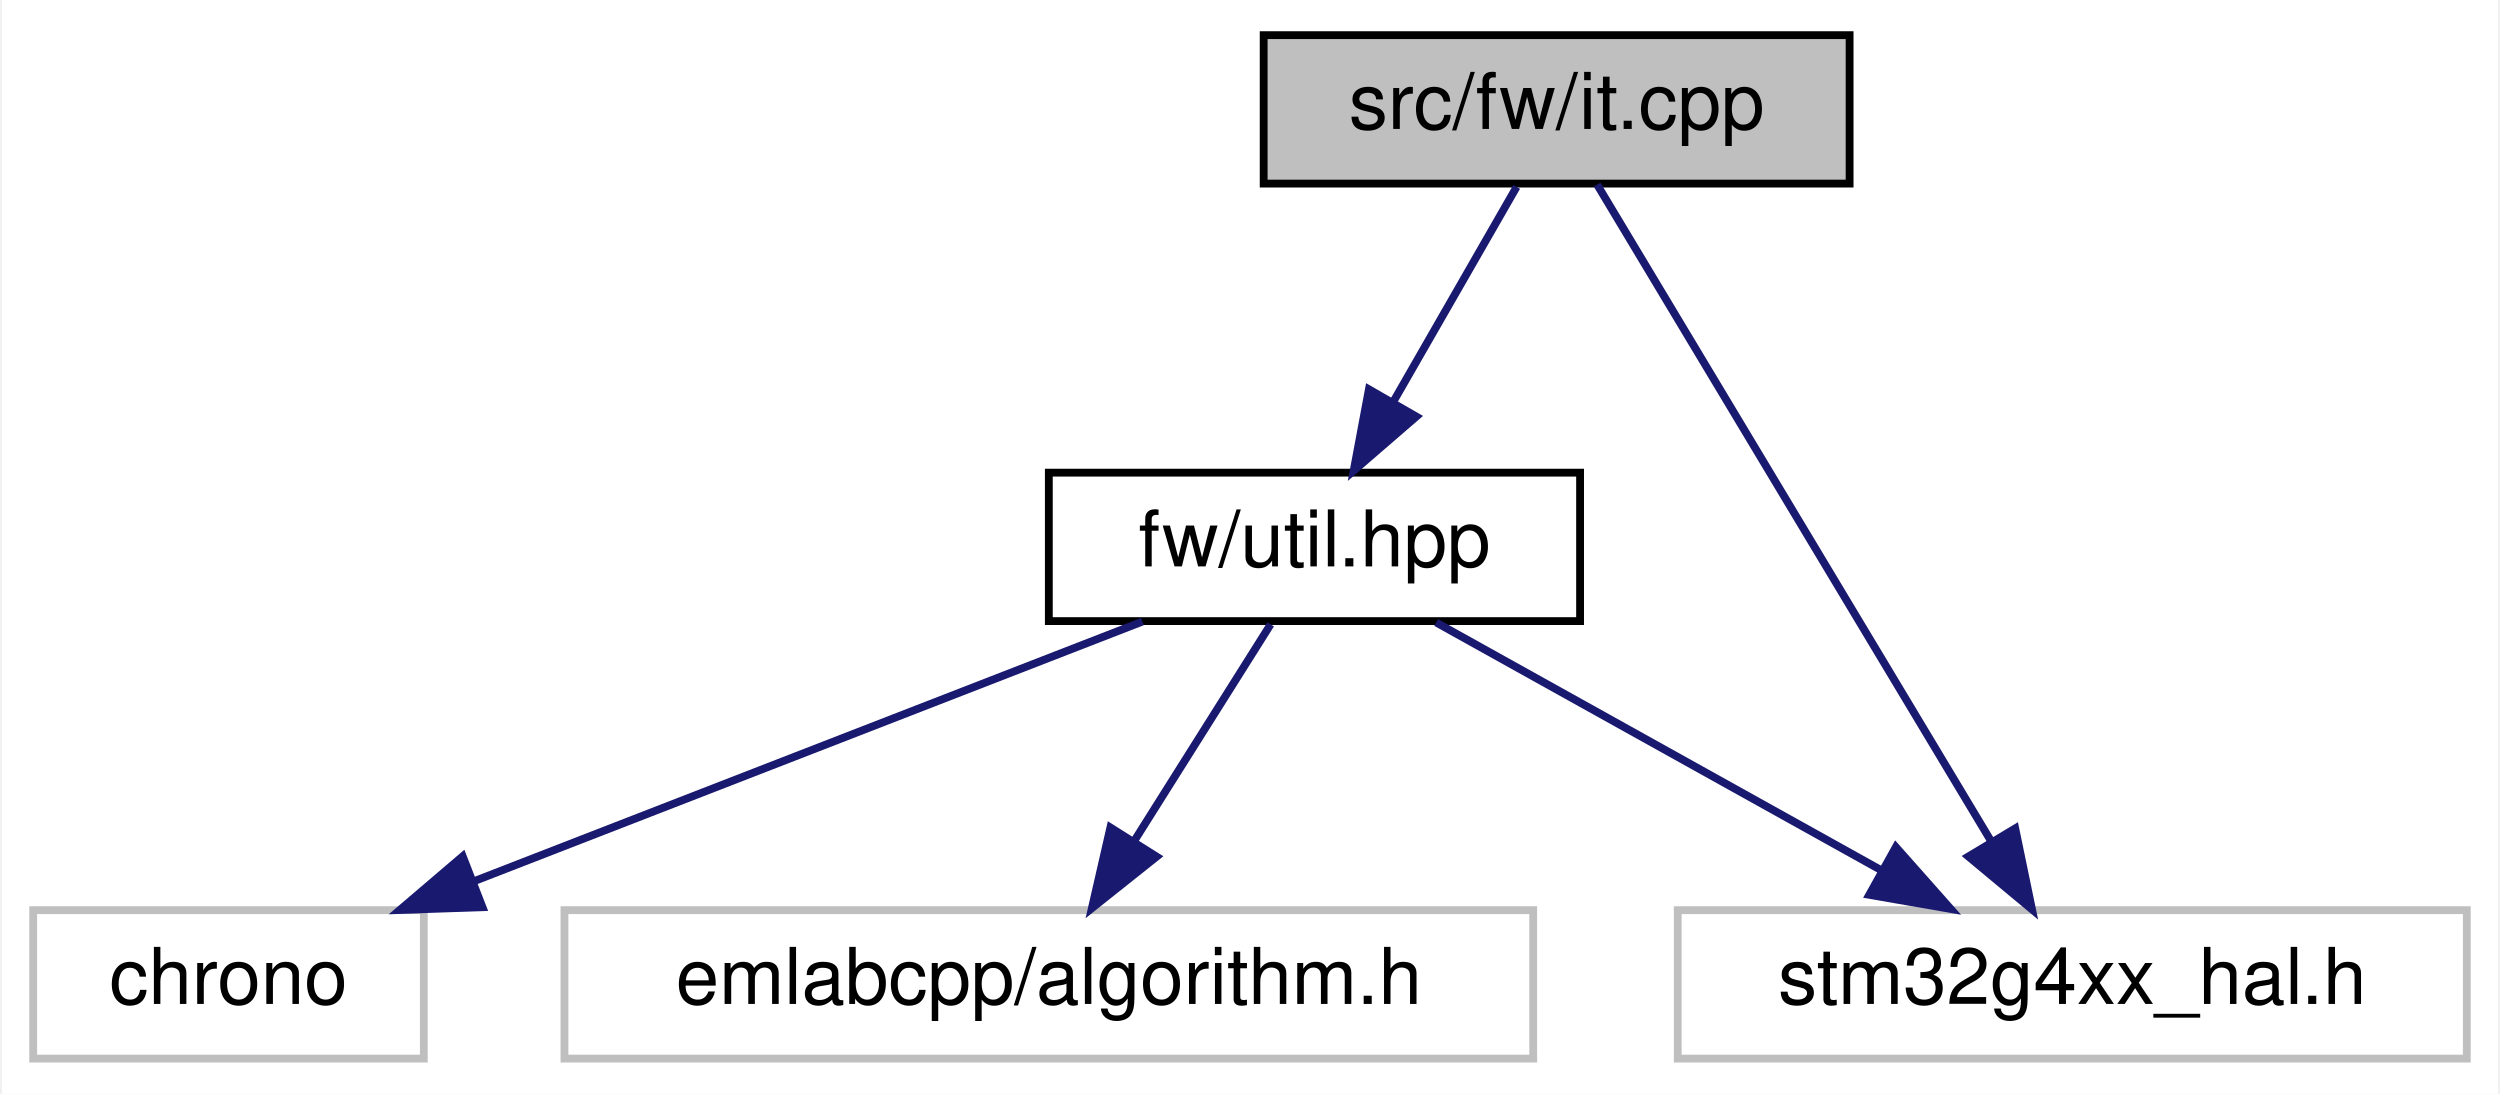
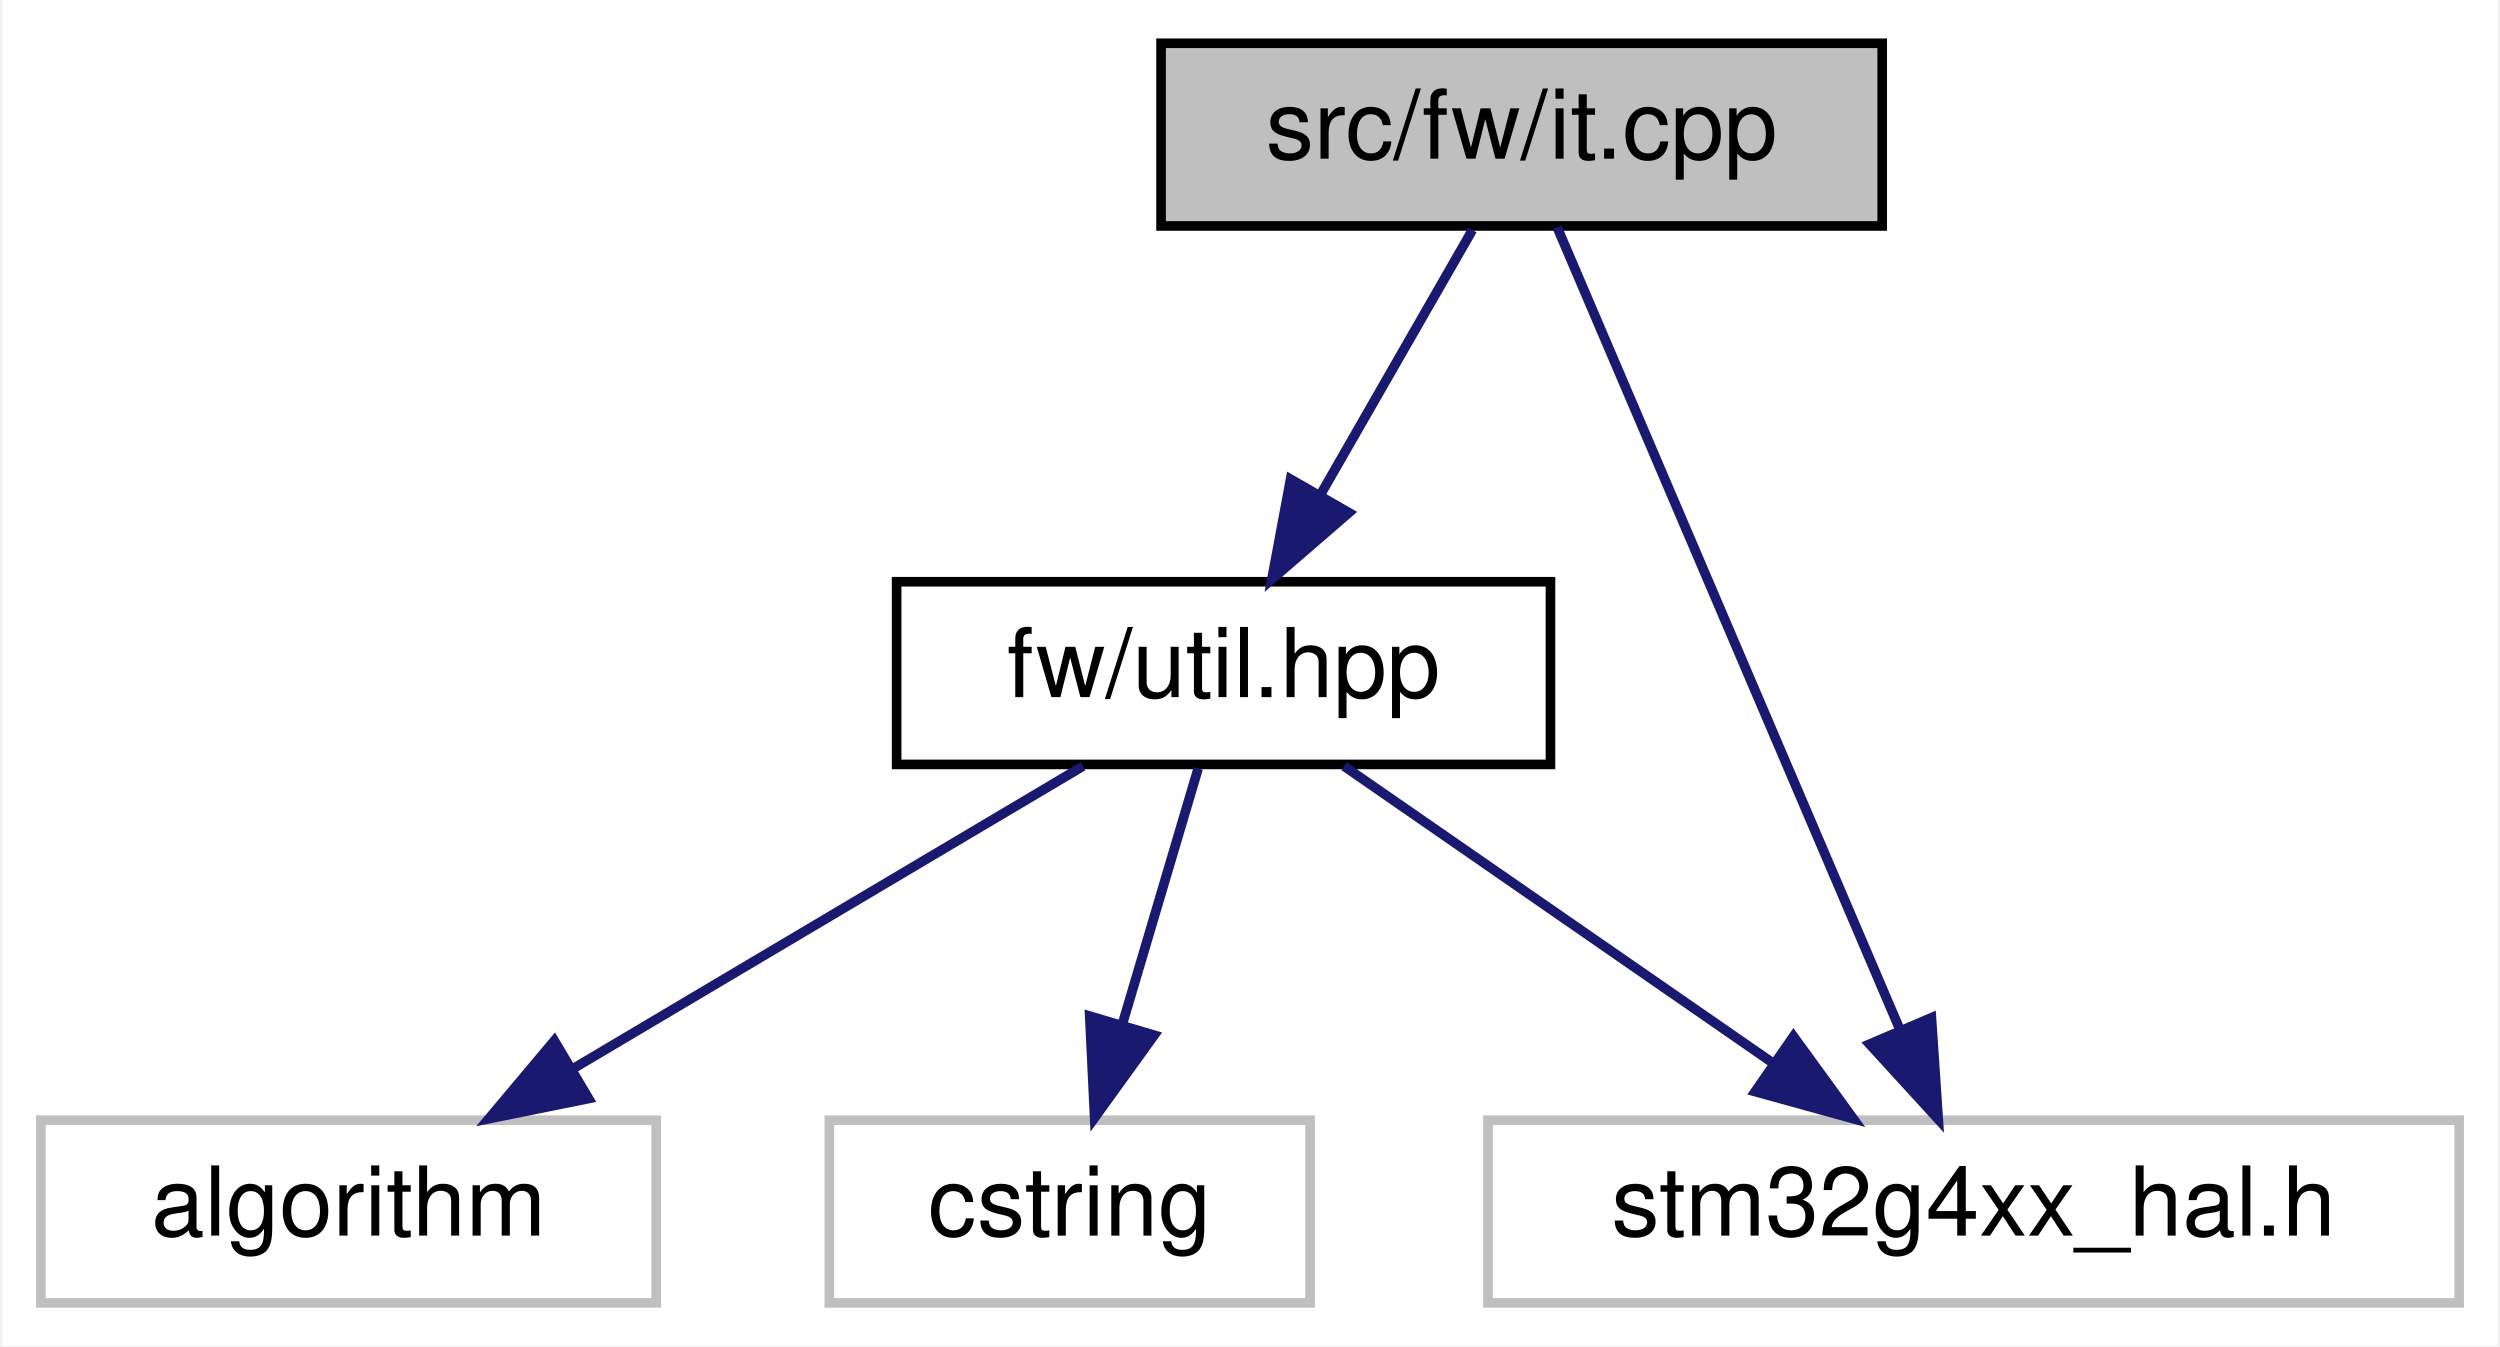
- <svg xmlns="http://www.w3.org/2000/svg" xmlns:xlink="http://www.w3.org/1999/xlink" width="320pt" height="140pt" viewBox="0.00 0.00 319.50 140.00">
+ <svg xmlns="http://www.w3.org/2000/svg" xmlns:xlink="http://www.w3.org/1999/xlink" width="260pt" height="140pt" viewBox="0.00 0.00 259.50 140.00">
  <g id="graph0" class="graph" transform="scale(1 1) rotate(0) translate(4 136)">
-     <polygon fill="white" stroke="transparent" points="-4,4 -4,-136 315.5,-136 315.5,4 -4,4" />
+     <polygon fill="white" stroke="transparent" points="-4,4 -4,-136 255.5,-136 255.5,4 -4,4" />
    <g id="node1" class="node">
      <g id="a_node1">
        <a xlink:title=" ">
-           <polygon fill="#bfbfbf" stroke="black" points="157.5,-112.5 157.5,-131.5 232.5,-131.5 232.5,-112.5 157.5,-112.5" />
-           <text text-anchor="middle" x="195" y="-119.5" font-family="Helvetica,sans-Serif" font-size="10.00">src/fw/it.cpp</text>
+           <polygon fill="#bfbfbf" stroke="black" points="116.5,-112.5 116.5,-131.5 191.5,-131.5 191.5,-112.5 116.5,-112.5" />
+           <text text-anchor="middle" x="154" y="-119.5" font-family="Helvetica,sans-Serif" font-size="10.00">src/fw/it.cpp</text>
        </a>
      </g>
    </g>
    <g id="node2" class="node">
      <g id="a_node2">
        <a xlink:href="util_8hpp.html" target="_top" xlink:title=" ">
-           <polygon fill="white" stroke="black" points="130,-56.5 130,-75.5 198,-75.5 198,-56.5 130,-56.5" />
-           <text text-anchor="middle" x="164" y="-63.5" font-family="Helvetica,sans-Serif" font-size="10.00">fw/util.hpp</text>
+           <polygon fill="white" stroke="black" points="89,-56.5 89,-75.5 157,-75.5 157,-56.5 89,-56.5" />
+           <text text-anchor="middle" x="123" y="-63.5" font-family="Helvetica,sans-Serif" font-size="10.00">fw/util.hpp</text>
        </a>
      </g>
    </g>
    <g id="edge1" class="edge">
-       <path fill="none" stroke="midnightblue" d="M189.88,-112.08C185.59,-104.61 179.34,-93.72 174.06,-84.52" />
-       <polygon fill="midnightblue" stroke="midnightblue" points="177.04,-82.68 169.02,-75.75 170.97,-86.17 177.04,-82.68" />
+       <path fill="none" stroke="midnightblue" d="M148.88,-112.08C144.59,-104.61 138.34,-93.72 133.06,-84.52" />
+       <polygon fill="midnightblue" stroke="midnightblue" points="136.04,-82.68 128.02,-75.75 129.97,-86.17 136.04,-82.68" />
    </g>
    <g id="node5" class="node">
      <g id="a_node5">
        <a xlink:title=" ">
-           <polygon fill="white" stroke="#bfbfbf" points="210.5,-0.5 210.5,-19.5 311.5,-19.5 311.5,-0.5 210.5,-0.5" />
-           <text text-anchor="middle" x="261" y="-7.5" font-family="Helvetica,sans-Serif" font-size="10.00">stm32g4xx_hal.h</text>
+           <polygon fill="white" stroke="#bfbfbf" points="150.5,-0.5 150.5,-19.5 251.5,-19.5 251.5,-0.5 150.5,-0.5" />
+           <text text-anchor="middle" x="201" y="-7.5" font-family="Helvetica,sans-Serif" font-size="10.00">stm32g4xx_hal.h</text>
        </a>
      </g>
    </g>
    <g id="edge5" class="edge">
-       <path fill="none" stroke="midnightblue" d="M200.18,-112.37C211.02,-94.3 236.29,-52.18 250.62,-28.31" />
-       <polygon fill="midnightblue" stroke="midnightblue" points="253.7,-29.97 255.85,-19.59 247.7,-26.37 253.7,-29.97" />
+       <path fill="none" stroke="midnightblue" d="M157.69,-112.37C165.34,-94.46 183.09,-52.92 193.33,-28.95" />
+       <polygon fill="midnightblue" stroke="midnightblue" points="196.62,-30.16 197.33,-19.59 190.18,-27.41 196.62,-30.16" />
    </g>
    <g id="node3" class="node">
      <g id="a_node3">
        <a xlink:title=" ">
-           <polygon fill="white" stroke="#bfbfbf" points="0,-0.5 0,-19.5 50,-19.5 50,-0.5 0,-0.5" />
-           <text text-anchor="middle" x="25" y="-7.5" font-family="Helvetica,sans-Serif" font-size="10.00">chrono</text>
+           <polygon fill="white" stroke="#bfbfbf" points="0,-0.5 0,-19.5 64,-19.5 64,-0.5 0,-0.5" />
+           <text text-anchor="middle" x="32" y="-7.5" font-family="Helvetica,sans-Serif" font-size="10.00">algorithm</text>
        </a>
      </g>
    </g>
    <g id="edge2" class="edge">
-       <path fill="none" stroke="midnightblue" d="M141.98,-56.44C118.9,-47.48 82.44,-33.31 56.36,-23.18" />
-       <polygon fill="midnightblue" stroke="midnightblue" points="57.51,-19.88 46.92,-19.52 54.98,-26.4 57.51,-19.88" />
+       <path fill="none" stroke="midnightblue" d="M108.38,-56.32C94.05,-47.82 71.99,-34.73 55.25,-24.8" />
+       <polygon fill="midnightblue" stroke="midnightblue" points="56.97,-21.75 46.58,-19.65 53.4,-27.77 56.97,-21.75" />
    </g>
    <g id="node4" class="node">
      <g id="a_node4">
        <a xlink:title=" ">
-           <polygon fill="white" stroke="#bfbfbf" points="68,-0.5 68,-19.5 192,-19.5 192,-0.5 68,-0.5" />
-           <text text-anchor="middle" x="130" y="-7.5" font-family="Helvetica,sans-Serif" font-size="10.00">emlabcpp/algorithm.h</text>
+           <polygon fill="white" stroke="#bfbfbf" points="82,-0.5 82,-19.5 132,-19.5 132,-0.5 82,-0.5" />
+           <text text-anchor="middle" x="107" y="-7.5" font-family="Helvetica,sans-Serif" font-size="10.00">cstring</text>
        </a>
      </g>
    </g>
    <g id="edge3" class="edge">
-       <path fill="none" stroke="midnightblue" d="M158.39,-56.08C153.63,-48.53 146.68,-37.49 140.85,-28.23" />
-       <polygon fill="midnightblue" stroke="midnightblue" points="143.8,-26.35 135.51,-19.75 137.88,-30.08 143.8,-26.35" />
+       <path fill="none" stroke="midnightblue" d="M120.36,-56.08C118.21,-48.85 115.12,-38.41 112.45,-29.4" />
+       <polygon fill="midnightblue" stroke="midnightblue" points="115.79,-28.34 109.59,-19.75 109.08,-30.33 115.79,-28.34" />
    </g>
    <g id="edge4" class="edge">
-       <path fill="none" stroke="midnightblue" d="M179.58,-56.32C195,-47.74 218.81,-34.49 236.71,-24.52" />
-       <polygon fill="midnightblue" stroke="midnightblue" points="238.42,-27.58 245.45,-19.65 235.01,-21.46 238.42,-27.58" />
+       <path fill="none" stroke="midnightblue" d="M135.53,-56.32C147.59,-47.98 166.03,-35.21 180.27,-25.35" />
+       <polygon fill="midnightblue" stroke="midnightblue" points="182.27,-28.22 188.5,-19.65 178.28,-22.47 182.27,-28.22" />
    </g>
  </g>
</svg>
